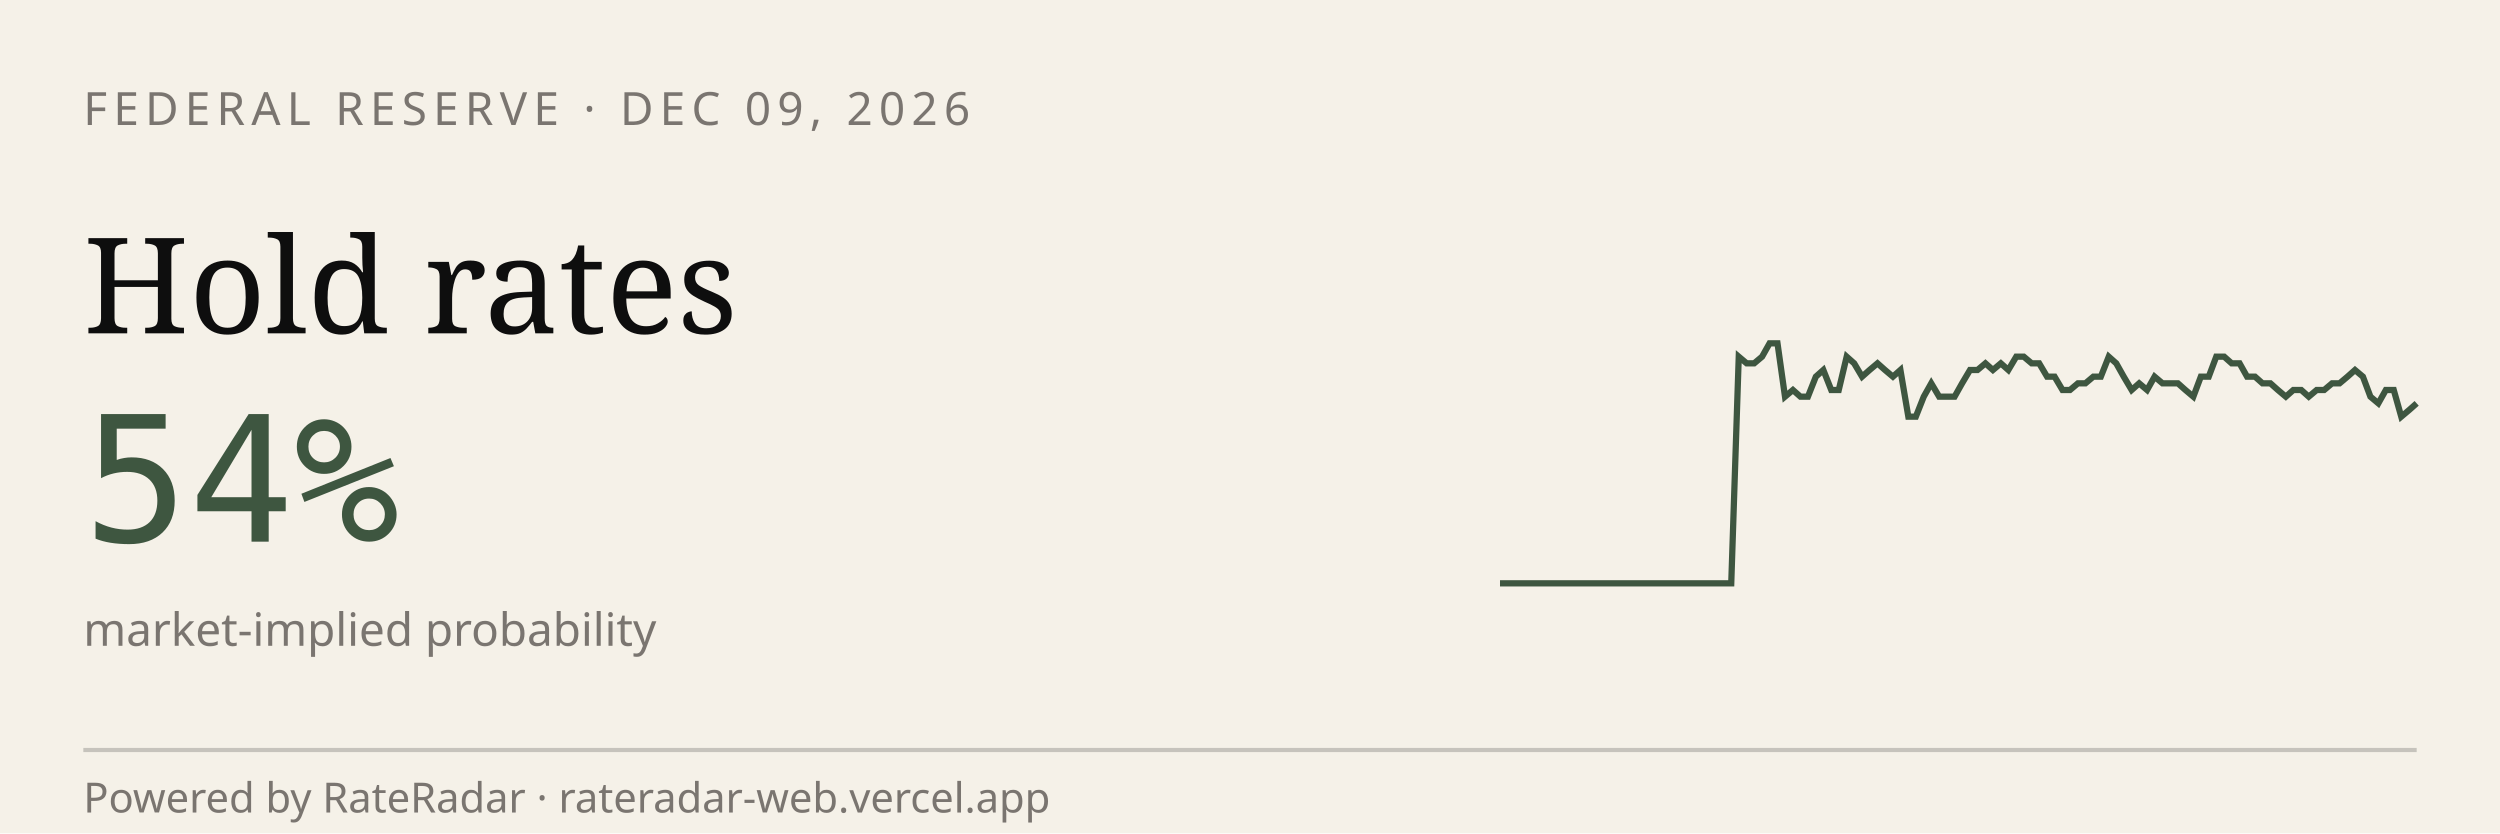
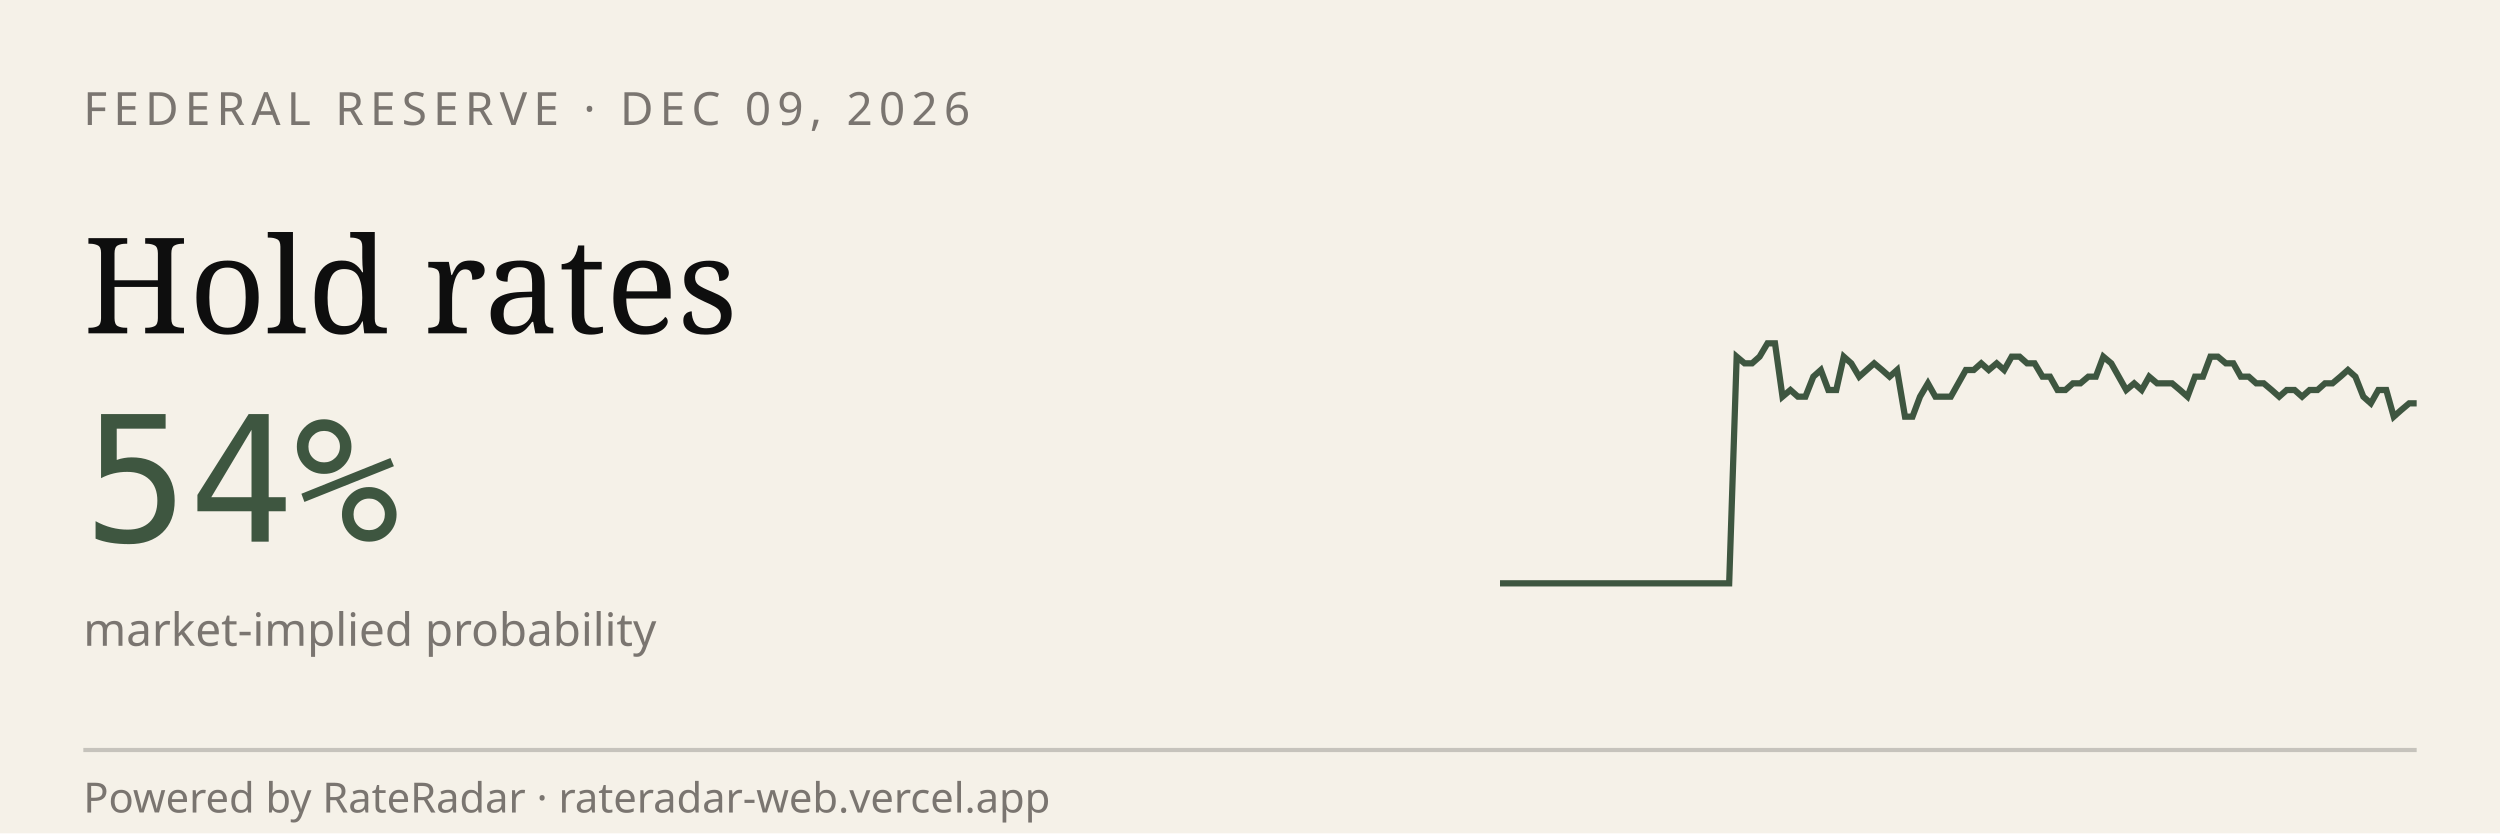
<svg xmlns="http://www.w3.org/2000/svg" viewBox="0 0 600 200" width="600" height="200" role="img" aria-label="RateRadar live odds for FED 2026-12-09">
  <rect width="600" height="200" fill="#F5F1E8" />
  <text x="20" y="30" font-family="sans-serif" font-size="11" letter-spacing="1.5" fill="#7A7570">FEDERAL RESERVE · DEC 09, 2026</text>
  <text x="20" y="80" font-family="Georgia, serif" font-size="32" fill="#0E0E0E">Hold rates</text>
  <text x="20" y="130" font-family="monospace" font-size="42" fill="#3E5640">54%</text>
  <text x="20" y="155" font-family="sans-serif" font-size="11" fill="#7A7570">market-implied probability</text>
-   <path d="M 360.0,140.0 L 361.8,140.0 L 363.7,140.0 L 365.5,140.0 L 367.4,140.0 L 369.2,140.0 L 371.1,140.0 L 372.9,140.0 L 374.8,140.0 L 376.6,140.0 L 378.5,140.0 L 380.3,140.0 L 382.2,140.0 L 384.0,140.0 L 385.9,140.0 L 387.7,140.0 L 389.6,140.0 L 391.4,140.0 L 393.3,140.0 L 395.1,140.0 L 397.0,140.0 L 398.8,140.0 L 400.7,140.0 L 402.5,140.0 L 404.4,140.0 L 406.2,140.0 L 408.1,140.0 L 409.9,140.0 L 411.8,140.0 L 413.6,140.0 L 415.5,140.0 L 417.3,85.6 L 419.2,87.2 L 421.0,87.2 L 422.9,85.6 L 424.7,82.4 L 426.6,82.4 L 428.4,95.2 L 430.3,93.6 L 432.1,95.2 L 433.9,95.2 L 435.8,90.4 L 437.6,88.8 L 439.5,93.6 L 441.3,93.6 L 443.2,85.6 L 445.0,87.2 L 446.9,90.4 L 448.7,88.8 L 450.6,87.2 L 452.4,88.8 L 454.3,90.4 L 456.1,88.8 L 458.0,100.0 L 459.8,100.0 L 461.7,95.2 L 463.5,92.0 L 465.4,95.2 L 467.2,95.2 L 469.1,95.2 L 470.9,92.0 L 472.8,88.8 L 474.6,88.8 L 476.5,87.2 L 478.3,88.8 L 480.2,87.2 L 482.0,88.8 L 483.9,85.6 L 485.7,85.6 L 487.6,87.2 L 489.4,87.2 L 491.3,90.4 L 493.1,90.4 L 495.0,93.6 L 496.8,93.6 L 498.7,92.0 L 500.5,92.0 L 502.4,90.4 L 504.2,90.4 L 506.1,85.6 L 507.9,87.2 L 509.7,90.4 L 511.6,93.6 L 513.4,92.0 L 515.3,93.6 L 517.1,90.4 L 519.0,92.0 L 520.8,92.0 L 522.7,92.0 L 524.5,93.6 L 526.4,95.2 L 528.2,90.4 L 530.1,90.4 L 531.9,85.6 L 533.8,85.6 L 535.6,87.2 L 537.5,87.2 L 539.3,90.4 L 541.2,90.4 L 543.0,92.0 L 544.9,92.0 L 546.7,93.6 L 548.6,95.2 L 550.4,93.6 L 552.3,93.6 L 554.1,95.2 L 556.0,93.6 L 557.8,93.6 L 559.7,92.0 L 561.5,92.0 L 563.4,90.4 L 565.2,88.8 L 567.1,90.4 L 568.9,95.2 L 570.8,96.8 L 572.6,93.6 L 574.5,93.6 L 576.3,100.0 L 578.2,98.4 L 580.0,96.8" stroke="#3E5640" stroke-width="1.5" fill="none" />
+   <path d="M 360.0,140.0 L 361.8,140.0 L 363.7,140.0 L 365.5,140.0 L 367.3,140.0 L 369.2,140.0 L 371.0,140.0 L 372.8,140.0 L 374.7,140.0 L 376.5,140.0 L 378.3,140.0 L 380.2,140.0 L 382.0,140.0 L 383.8,140.0 L 385.7,140.0 L 387.5,140.0 L 389.3,140.0 L 391.2,140.0 L 393.0,140.0 L 394.8,140.0 L 396.7,140.0 L 398.5,140.0 L 400.3,140.0 L 402.2,140.0 L 404.0,140.0 L 405.8,140.0 L 407.7,140.0 L 409.5,140.0 L 411.3,140.0 L 413.2,140.0 L 415.0,140.0 L 416.8,85.6 L 418.7,87.2 L 420.5,87.2 L 422.3,85.6 L 424.2,82.4 L 426.0,82.4 L 427.8,95.2 L 429.7,93.6 L 431.5,95.2 L 433.3,95.2 L 435.2,90.4 L 437.0,88.8 L 438.8,93.6 L 440.7,93.6 L 442.5,85.6 L 444.3,87.2 L 446.2,90.4 L 448.0,88.8 L 449.8,87.2 L 451.7,88.8 L 453.5,90.4 L 455.3,88.8 L 457.2,100.0 L 459.0,100.0 L 460.8,95.2 L 462.7,92.0 L 464.5,95.2 L 466.3,95.2 L 468.2,95.2 L 470.0,92.0 L 471.8,88.8 L 473.7,88.8 L 475.5,87.2 L 477.3,88.8 L 479.2,87.2 L 481.0,88.8 L 482.8,85.6 L 484.7,85.6 L 486.5,87.2 L 488.3,87.2 L 490.2,90.4 L 492.0,90.4 L 493.8,93.6 L 495.7,93.6 L 497.5,92.0 L 499.3,92.0 L 501.2,90.4 L 503.0,90.4 L 504.8,85.6 L 506.7,87.2 L 508.5,90.4 L 510.3,93.6 L 512.2,92.0 L 514.0,93.6 L 515.8,90.4 L 517.7,92.0 L 519.5,92.0 L 521.3,92.0 L 523.2,93.6 L 525.0,95.2 L 526.8,90.4 L 528.7,90.4 L 530.5,85.6 L 532.3,85.6 L 534.2,87.2 L 536.0,87.2 L 537.8,90.4 L 539.7,90.4 L 541.5,92.0 L 543.3,92.0 L 545.2,93.6 L 547.0,95.2 L 548.8,93.6 L 550.7,93.6 L 552.5,95.2 L 554.3,93.6 L 556.2,93.6 L 558.0,92.0 L 559.8,92.0 L 561.7,90.4 L 563.5,88.8 L 565.3,90.4 L 567.2,95.2 L 569.0,96.8 L 570.8,93.6 L 572.7,93.6 L 574.5,100.0 L 576.3,98.4 L 578.2,96.8 L 580.0,96.8" stroke="#3E5640" stroke-width="1.5" fill="none" />
  <line x1="20" y1="180" x2="580" y2="180" stroke="#0E0E0E33" />
  <text x="20" y="195" font-family="sans-serif" font-size="10" fill="#7A7570">Powered by RateRadar · rateradar-web.vercel.app</text>
</svg>
